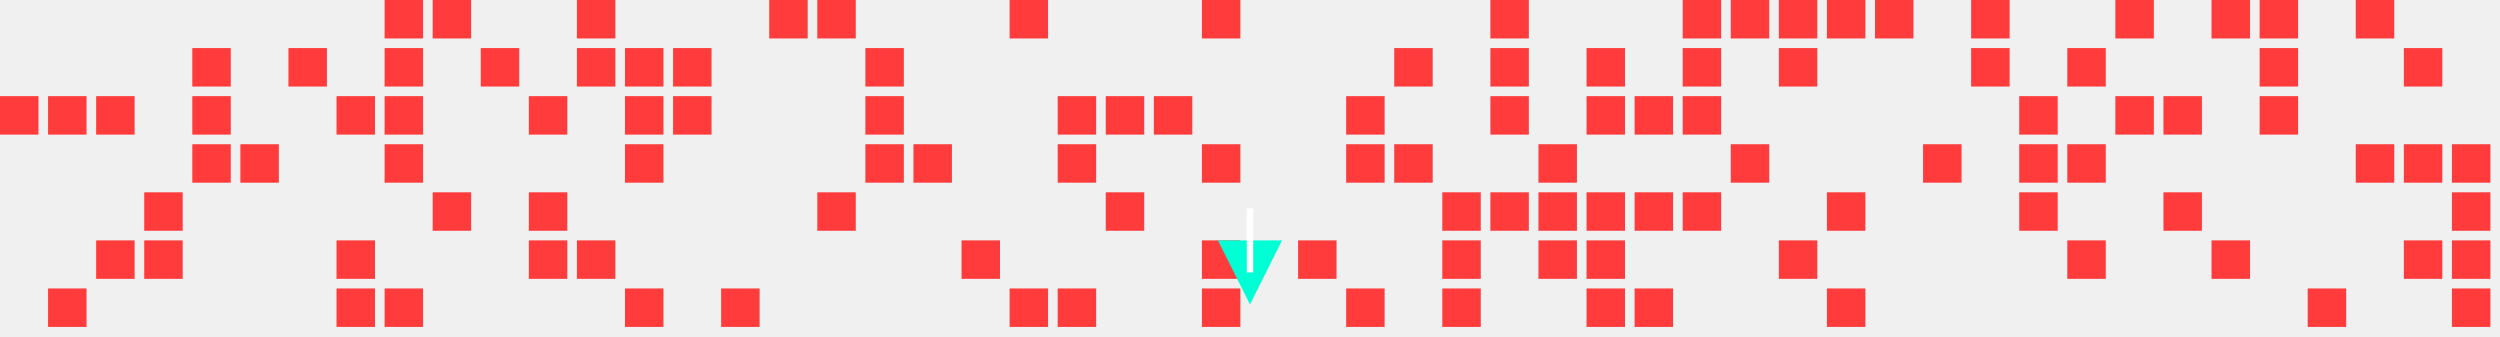
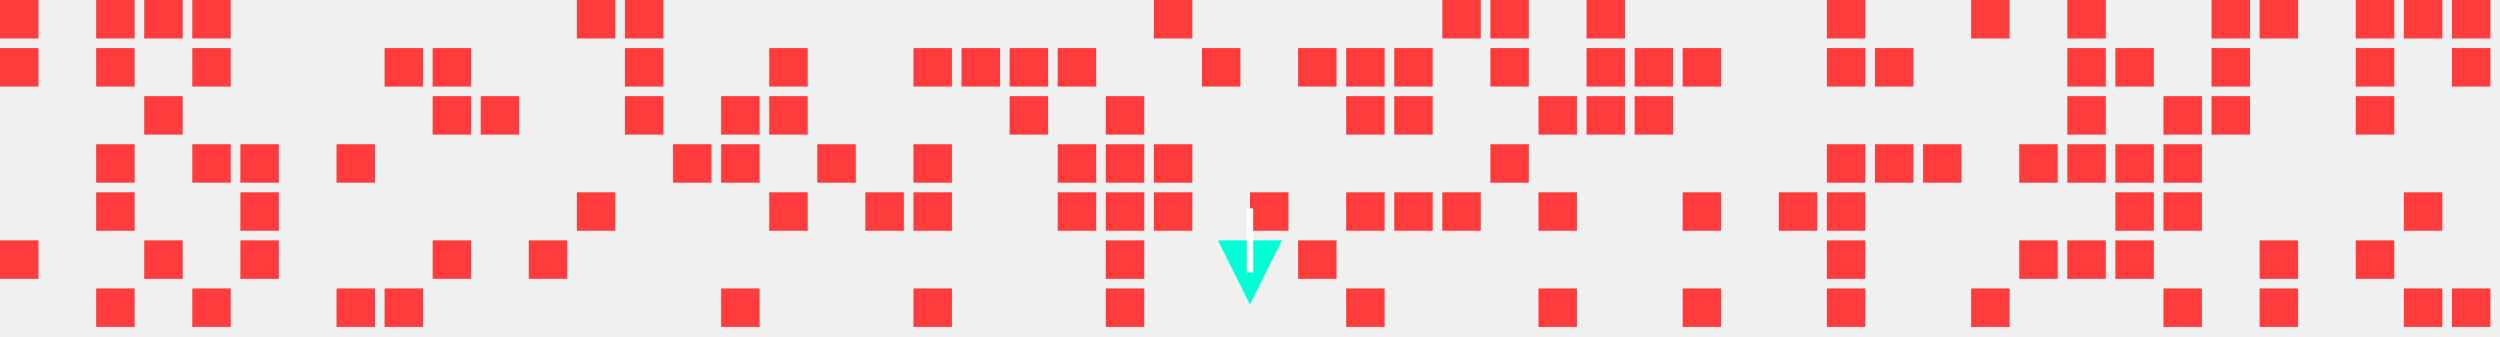
<svg xmlns="http://www.w3.org/2000/svg" width="780" height="105">
  <style>
.enemy { fill: #ff3b3b; }
.player { fill: #00ffd5; }
.bullet { fill: #fff; }
</style>
-   <rect class="enemy" x="0" y="30" width="12" height="12" />
-   <rect class="enemy" x="15" y="30" width="12" height="12" />
-   <rect class="enemy" x="15" y="90" width="12" height="12" />
-   <rect class="enemy" x="30" y="30" width="12" height="12" />
-   <rect class="enemy" x="30" y="75" width="12" height="12" />
-   <rect class="enemy" x="45" y="60" width="12" height="12" />
+   <rect class="enemy" x="0" y="0" width="12" height="12" />
+   <rect class="enemy" x="0" y="15" width="12" height="12" />
+   <rect class="enemy" x="0" y="75" width="12" height="12" />
+   <rect class="enemy" x="30" y="0" width="12" height="12" />
+   <rect class="enemy" x="30" y="15" width="12" height="12" />
+   <rect class="enemy" x="30" y="45" width="12" height="12" />
+   <rect class="enemy" x="30" y="60" width="12" height="12" />
+   <rect class="enemy" x="30" y="90" width="12" height="12" />
+   <rect class="enemy" x="45" y="0" width="12" height="12" />
+   <rect class="enemy" x="45" y="30" width="12" height="12" />
  <rect class="enemy" x="45" y="75" width="12" height="12" />
+   <rect class="enemy" x="60" y="0" width="12" height="12" />
  <rect class="enemy" x="60" y="15" width="12" height="12" />
-   <rect class="enemy" x="60" y="30" width="12" height="12" />
  <rect class="enemy" x="60" y="45" width="12" height="12" />
+   <rect class="enemy" x="60" y="90" width="12" height="12" />
  <rect class="enemy" x="75" y="45" width="12" height="12" />
-   <rect class="enemy" x="90" y="15" width="12" height="12" />
-   <rect class="enemy" x="105" y="30" width="12" height="12" />
-   <rect class="enemy" x="105" y="75" width="12" height="12" />
+   <rect class="enemy" x="75" y="60" width="12" height="12" />
+   <rect class="enemy" x="75" y="75" width="12" height="12" />
+   <rect class="enemy" x="105" y="45" width="12" height="12" />
  <rect class="enemy" x="105" y="90" width="12" height="12" />
-   <rect class="enemy" x="120" y="0" width="12" height="12" />
  <rect class="enemy" x="120" y="15" width="12" height="12" />
-   <rect class="enemy" x="120" y="30" width="12" height="12" />
-   <rect class="enemy" x="120" y="45" width="12" height="12" />
  <rect class="enemy" x="120" y="90" width="12" height="12" />
-   <rect class="enemy" x="135" y="0" width="12" height="12" />
-   <rect class="enemy" x="135" y="60" width="12" height="12" />
-   <rect class="enemy" x="150" y="15" width="12" height="12" />
-   <rect class="enemy" x="165" y="30" width="12" height="12" />
-   <rect class="enemy" x="165" y="60" width="12" height="12" />
+   <rect class="enemy" x="135" y="15" width="12" height="12" />
+   <rect class="enemy" x="135" y="30" width="12" height="12" />
+   <rect class="enemy" x="135" y="75" width="12" height="12" />
+   <rect class="enemy" x="150" y="30" width="12" height="12" />
  <rect class="enemy" x="165" y="75" width="12" height="12" />
  <rect class="enemy" x="180" y="0" width="12" height="12" />
-   <rect class="enemy" x="180" y="15" width="12" height="12" />
-   <rect class="enemy" x="180" y="75" width="12" height="12" />
+   <rect class="enemy" x="180" y="60" width="12" height="12" />
+   <rect class="enemy" x="195" y="0" width="12" height="12" />
  <rect class="enemy" x="195" y="15" width="12" height="12" />
  <rect class="enemy" x="195" y="30" width="12" height="12" />
-   <rect class="enemy" x="195" y="45" width="12" height="12" />
-   <rect class="enemy" x="195" y="90" width="12" height="12" />
-   <rect class="enemy" x="210" y="15" width="12" height="12" />
-   <rect class="enemy" x="210" y="30" width="12" height="12" />
+   <rect class="enemy" x="210" y="45" width="12" height="12" />
+   <rect class="enemy" x="225" y="30" width="12" height="12" />
+   <rect class="enemy" x="225" y="45" width="12" height="12" />
  <rect class="enemy" x="225" y="90" width="12" height="12" />
-   <rect class="enemy" x="240" y="0" width="12" height="12" />
-   <rect class="enemy" x="255" y="0" width="12" height="12" />
-   <rect class="enemy" x="255" y="60" width="12" height="12" />
-   <rect class="enemy" x="270" y="15" width="12" height="12" />
-   <rect class="enemy" x="270" y="30" width="12" height="12" />
-   <rect class="enemy" x="270" y="45" width="12" height="12" />
+   <rect class="enemy" x="240" y="15" width="12" height="12" />
+   <rect class="enemy" x="240" y="30" width="12" height="12" />
+   <rect class="enemy" x="240" y="60" width="12" height="12" />
+   <rect class="enemy" x="255" y="45" width="12" height="12" />
+   <rect class="enemy" x="270" y="60" width="12" height="12" />
+   <rect class="enemy" x="285" y="15" width="12" height="12" />
  <rect class="enemy" x="285" y="45" width="12" height="12" />
-   <rect class="enemy" x="300" y="75" width="12" height="12" />
-   <rect class="enemy" x="315" y="0" width="12" height="12" />
-   <rect class="enemy" x="315" y="90" width="12" height="12" />
-   <rect class="enemy" x="330" y="30" width="12" height="12" />
+   <rect class="enemy" x="285" y="60" width="12" height="12" />
+   <rect class="enemy" x="285" y="90" width="12" height="12" />
+   <rect class="enemy" x="300" y="15" width="12" height="12" />
+   <rect class="enemy" x="315" y="15" width="12" height="12" />
+   <rect class="enemy" x="315" y="30" width="12" height="12" />
+   <rect class="enemy" x="330" y="15" width="12" height="12" />
  <rect class="enemy" x="330" y="45" width="12" height="12" />
-   <rect class="enemy" x="330" y="90" width="12" height="12" />
+   <rect class="enemy" x="330" y="60" width="12" height="12" />
  <rect class="enemy" x="345" y="30" width="12" height="12" />
+   <rect class="enemy" x="345" y="45" width="12" height="12" />
  <rect class="enemy" x="345" y="60" width="12" height="12" />
-   <rect class="enemy" x="360" y="30" width="12" height="12" />
-   <rect class="enemy" x="375" y="0" width="12" height="12" />
-   <rect class="enemy" x="375" y="45" width="12" height="12" />
-   <rect class="enemy" x="375" y="75" width="12" height="12" />
-   <rect class="enemy" x="375" y="90" width="12" height="12" />
+   <rect class="enemy" x="345" y="75" width="12" height="12" />
+   <rect class="enemy" x="345" y="90" width="12" height="12" />
+   <rect class="enemy" x="360" y="0" width="12" height="12" />
+   <rect class="enemy" x="360" y="45" width="12" height="12" />
+   <rect class="enemy" x="360" y="60" width="12" height="12" />
+   <rect class="enemy" x="375" y="15" width="12" height="12" />
+   <rect class="enemy" x="390" y="60" width="12" height="12" />
+   <rect class="enemy" x="405" y="15" width="12" height="12" />
  <rect class="enemy" x="405" y="75" width="12" height="12" />
+   <rect class="enemy" x="420" y="15" width="12" height="12" />
  <rect class="enemy" x="420" y="30" width="12" height="12" />
-   <rect class="enemy" x="420" y="45" width="12" height="12" />
+   <rect class="enemy" x="420" y="60" width="12" height="12" />
  <rect class="enemy" x="420" y="90" width="12" height="12" />
  <rect class="enemy" x="435" y="15" width="12" height="12" />
-   <rect class="enemy" x="435" y="45" width="12" height="12" />
+   <rect class="enemy" x="435" y="30" width="12" height="12" />
+   <rect class="enemy" x="435" y="60" width="12" height="12" />
+   <rect class="enemy" x="450" y="0" width="12" height="12" />
  <rect class="enemy" x="450" y="60" width="12" height="12" />
-   <rect class="enemy" x="450" y="75" width="12" height="12" />
-   <rect class="enemy" x="450" y="90" width="12" height="12" />
  <rect class="enemy" x="465" y="0" width="12" height="12" />
  <rect class="enemy" x="465" y="15" width="12" height="12" />
-   <rect class="enemy" x="465" y="30" width="12" height="12" />
-   <rect class="enemy" x="465" y="60" width="12" height="12" />
-   <rect class="enemy" x="480" y="45" width="12" height="12" />
+   <rect class="enemy" x="465" y="45" width="12" height="12" />
+   <rect class="enemy" x="480" y="30" width="12" height="12" />
  <rect class="enemy" x="480" y="60" width="12" height="12" />
-   <rect class="enemy" x="480" y="75" width="12" height="12" />
+   <rect class="enemy" x="480" y="90" width="12" height="12" />
+   <rect class="enemy" x="495" y="0" width="12" height="12" />
  <rect class="enemy" x="495" y="15" width="12" height="12" />
  <rect class="enemy" x="495" y="30" width="12" height="12" />
-   <rect class="enemy" x="495" y="60" width="12" height="12" />
-   <rect class="enemy" x="495" y="75" width="12" height="12" />
-   <rect class="enemy" x="495" y="90" width="12" height="12" />
+   <rect class="enemy" x="510" y="15" width="12" height="12" />
  <rect class="enemy" x="510" y="30" width="12" height="12" />
-   <rect class="enemy" x="510" y="60" width="12" height="12" />
-   <rect class="enemy" x="510" y="90" width="12" height="12" />
-   <rect class="enemy" x="525" y="0" width="12" height="12" />
  <rect class="enemy" x="525" y="15" width="12" height="12" />
-   <rect class="enemy" x="525" y="30" width="12" height="12" />
  <rect class="enemy" x="525" y="60" width="12" height="12" />
-   <rect class="enemy" x="540" y="0" width="12" height="12" />
-   <rect class="enemy" x="540" y="45" width="12" height="12" />
-   <rect class="enemy" x="555" y="0" width="12" height="12" />
-   <rect class="enemy" x="555" y="15" width="12" height="12" />
-   <rect class="enemy" x="555" y="75" width="12" height="12" />
+   <rect class="enemy" x="525" y="90" width="12" height="12" />
+   <rect class="enemy" x="555" y="60" width="12" height="12" />
  <rect class="enemy" x="570" y="0" width="12" height="12" />
+   <rect class="enemy" x="570" y="15" width="12" height="12" />
+   <rect class="enemy" x="570" y="45" width="12" height="12" />
  <rect class="enemy" x="570" y="60" width="12" height="12" />
+   <rect class="enemy" x="570" y="75" width="12" height="12" />
  <rect class="enemy" x="570" y="90" width="12" height="12" />
-   <rect class="enemy" x="585" y="0" width="12" height="12" />
+   <rect class="enemy" x="585" y="15" width="12" height="12" />
+   <rect class="enemy" x="585" y="45" width="12" height="12" />
  <rect class="enemy" x="600" y="45" width="12" height="12" />
  <rect class="enemy" x="615" y="0" width="12" height="12" />
-   <rect class="enemy" x="615" y="15" width="12" height="12" />
-   <rect class="enemy" x="630" y="30" width="12" height="12" />
+   <rect class="enemy" x="615" y="90" width="12" height="12" />
  <rect class="enemy" x="630" y="45" width="12" height="12" />
-   <rect class="enemy" x="630" y="60" width="12" height="12" />
+   <rect class="enemy" x="630" y="75" width="12" height="12" />
+   <rect class="enemy" x="645" y="0" width="12" height="12" />
  <rect class="enemy" x="645" y="15" width="12" height="12" />
+   <rect class="enemy" x="645" y="30" width="12" height="12" />
  <rect class="enemy" x="645" y="45" width="12" height="12" />
  <rect class="enemy" x="645" y="75" width="12" height="12" />
-   <rect class="enemy" x="660" y="0" width="12" height="12" />
-   <rect class="enemy" x="660" y="30" width="12" height="12" />
+   <rect class="enemy" x="660" y="15" width="12" height="12" />
+   <rect class="enemy" x="660" y="45" width="12" height="12" />
+   <rect class="enemy" x="660" y="60" width="12" height="12" />
+   <rect class="enemy" x="660" y="75" width="12" height="12" />
  <rect class="enemy" x="675" y="30" width="12" height="12" />
+   <rect class="enemy" x="675" y="45" width="12" height="12" />
  <rect class="enemy" x="675" y="60" width="12" height="12" />
+   <rect class="enemy" x="675" y="90" width="12" height="12" />
  <rect class="enemy" x="690" y="0" width="12" height="12" />
-   <rect class="enemy" x="690" y="75" width="12" height="12" />
+   <rect class="enemy" x="690" y="15" width="12" height="12" />
+   <rect class="enemy" x="690" y="30" width="12" height="12" />
  <rect class="enemy" x="705" y="0" width="12" height="12" />
-   <rect class="enemy" x="705" y="15" width="12" height="12" />
-   <rect class="enemy" x="705" y="30" width="12" height="12" />
-   <rect class="enemy" x="720" y="90" width="12" height="12" />
+   <rect class="enemy" x="705" y="75" width="12" height="12" />
+   <rect class="enemy" x="705" y="90" width="12" height="12" />
  <rect class="enemy" x="735" y="0" width="12" height="12" />
-   <rect class="enemy" x="735" y="45" width="12" height="12" />
-   <rect class="enemy" x="750" y="15" width="12" height="12" />
-   <rect class="enemy" x="750" y="45" width="12" height="12" />
-   <rect class="enemy" x="750" y="75" width="12" height="12" />
-   <rect class="enemy" x="765" y="45" width="12" height="12" />
-   <rect class="enemy" x="765" y="60" width="12" height="12" />
-   <rect class="enemy" x="765" y="75" width="12" height="12" />
+   <rect class="enemy" x="735" y="15" width="12" height="12" />
+   <rect class="enemy" x="735" y="30" width="12" height="12" />
+   <rect class="enemy" x="735" y="75" width="12" height="12" />
+   <rect class="enemy" x="750" y="0" width="12" height="12" />
+   <rect class="enemy" x="750" y="60" width="12" height="12" />
+   <rect class="enemy" x="750" y="90" width="12" height="12" />
+   <rect class="enemy" x="765" y="0" width="12" height="12" />
+   <rect class="enemy" x="765" y="15" width="12" height="12" />
  <rect class="enemy" x="765" y="90" width="12" height="12" />
  <polygon class="player" points=" 390,95 380,75 400,75 " />
  <rect class="bullet" x="389" y="65" width="2" height="20">
    <animate attributeName="y" values="65;0" dur="1s" repeatCount="indefinite" />
  </rect>
</svg>
